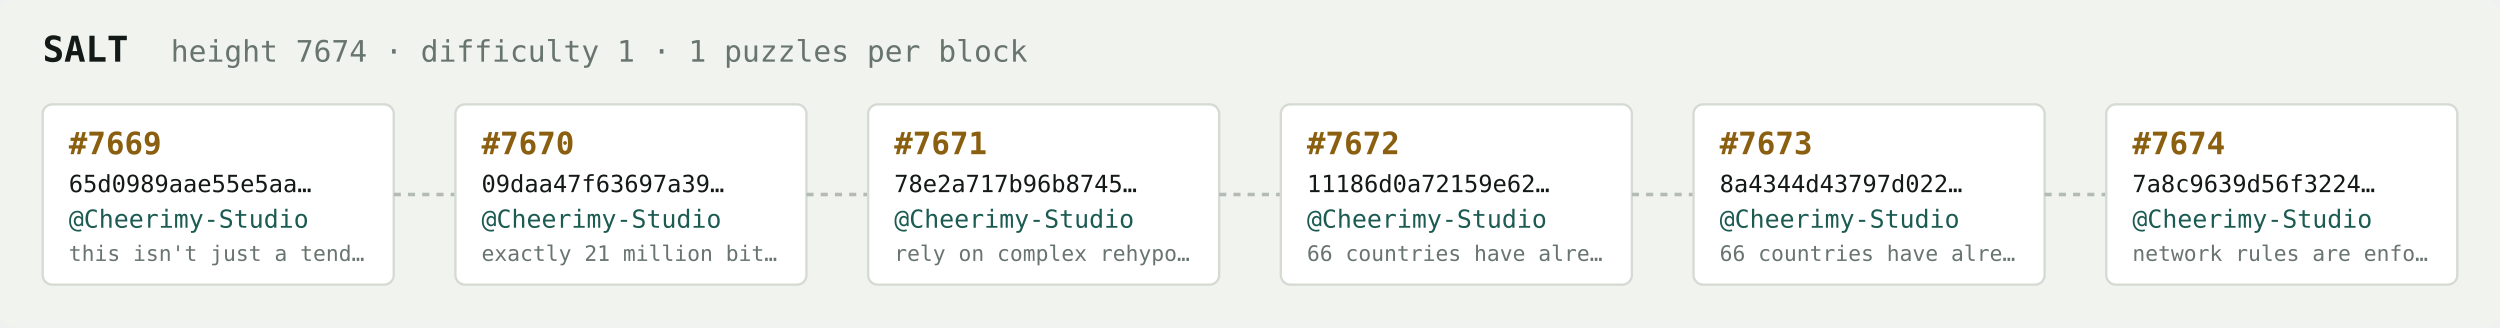
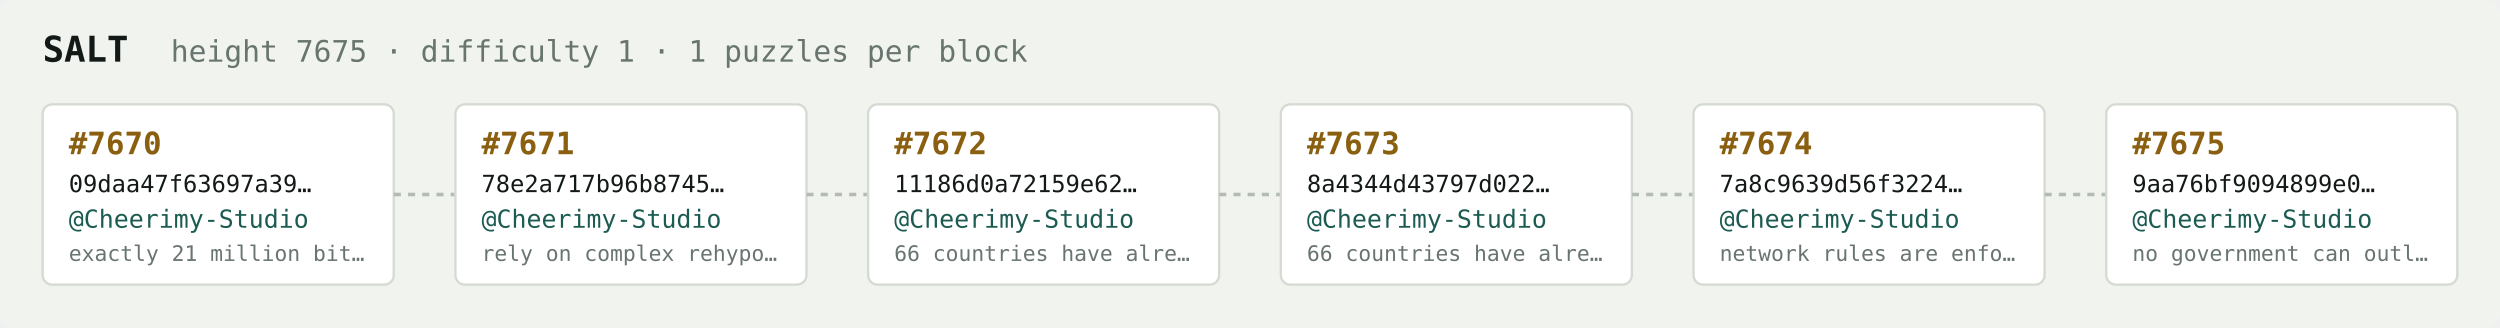
<svg xmlns="http://www.w3.org/2000/svg" width="1054" height="138" viewBox="0 0 1054 138" font-family="ui-monospace,SFMono-Regular,Menlo,monospace">
  <rect fill="#f1f3ef" width="1054" height="138" rx="6" />
  <text x="18" y="26" fill="#121916" font-size="15" font-weight="700">SALT</text>
-   <text x="72" y="26" fill="#68746e" font-size="12.5">height 7674 · difficulty 1 · 1 puzzles per block</text>
+   <text x="72" y="26" fill="#68746e" font-size="12.5">height 7675 · difficulty 1 · 1 puzzles per block</text>
  <rect x="18" y="44" width="148" height="76" rx="4" fill="#ffffff" stroke="#d5dbd2" stroke-width="1" />
-   <text x="29" y="65" fill="#8a5f10" font-size="13" font-weight="700">#7669</text>
-   <text x="29" y="81" fill="#121916" font-size="10">65d0989aae55e5aa…</text>
+   <text x="29" y="65" fill="#8a5f10" font-size="13" font-weight="700">#7670</text>
+   <text x="29" y="81" fill="#121916" font-size="10">09daa47f63697a39…</text>
  <text x="29" y="96" fill="#1c5b52" font-size="10.5">@Cheerimy-Studio</text>
-   <text x="29" y="110" fill="#68746e" font-size="9">this isn't just a tend…</text>
+   <text x="29" y="110" fill="#68746e" font-size="9">exactly 21 million bit…</text>
  <line x1="166" y1="82.0" x2="192" y2="82.0" stroke="#b3bcb4" stroke-width="1.5" stroke-dasharray="3 3" />
  <rect x="192" y="44" width="148" height="76" rx="4" fill="#ffffff" stroke="#d5dbd2" stroke-width="1" />
-   <text x="203" y="65" fill="#8a5f10" font-size="13" font-weight="700">#7670</text>
-   <text x="203" y="81" fill="#121916" font-size="10">09daa47f63697a39…</text>
+   <text x="203" y="65" fill="#8a5f10" font-size="13" font-weight="700">#7671</text>
+   <text x="203" y="81" fill="#121916" font-size="10">78e2a717b96b8745…</text>
  <text x="203" y="96" fill="#1c5b52" font-size="10.5">@Cheerimy-Studio</text>
-   <text x="203" y="110" fill="#68746e" font-size="9">exactly 21 million bit…</text>
+   <text x="203" y="110" fill="#68746e" font-size="9">rely on complex rehypo…</text>
  <line x1="340" y1="82.0" x2="366" y2="82.0" stroke="#b3bcb4" stroke-width="1.5" stroke-dasharray="3 3" />
  <rect x="366" y="44" width="148" height="76" rx="4" fill="#ffffff" stroke="#d5dbd2" stroke-width="1" />
-   <text x="377" y="65" fill="#8a5f10" font-size="13" font-weight="700">#7671</text>
-   <text x="377" y="81" fill="#121916" font-size="10">78e2a717b96b8745…</text>
+   <text x="377" y="65" fill="#8a5f10" font-size="13" font-weight="700">#7672</text>
+   <text x="377" y="81" fill="#121916" font-size="10">11186d0a72159e62…</text>
  <text x="377" y="96" fill="#1c5b52" font-size="10.5">@Cheerimy-Studio</text>
-   <text x="377" y="110" fill="#68746e" font-size="9">rely on complex rehypo…</text>
+   <text x="377" y="110" fill="#68746e" font-size="9">66 countries have alre…</text>
  <line x1="514" y1="82.0" x2="540" y2="82.0" stroke="#b3bcb4" stroke-width="1.5" stroke-dasharray="3 3" />
  <rect x="540" y="44" width="148" height="76" rx="4" fill="#ffffff" stroke="#d5dbd2" stroke-width="1" />
-   <text x="551" y="65" fill="#8a5f10" font-size="13" font-weight="700">#7672</text>
-   <text x="551" y="81" fill="#121916" font-size="10">11186d0a72159e62…</text>
+   <text x="551" y="65" fill="#8a5f10" font-size="13" font-weight="700">#7673</text>
+   <text x="551" y="81" fill="#121916" font-size="10">8a4344d43797d022…</text>
  <text x="551" y="96" fill="#1c5b52" font-size="10.5">@Cheerimy-Studio</text>
  <text x="551" y="110" fill="#68746e" font-size="9">66 countries have alre…</text>
  <line x1="688" y1="82.0" x2="714" y2="82.0" stroke="#b3bcb4" stroke-width="1.5" stroke-dasharray="3 3" />
  <rect x="714" y="44" width="148" height="76" rx="4" fill="#ffffff" stroke="#d5dbd2" stroke-width="1" />
-   <text x="725" y="65" fill="#8a5f10" font-size="13" font-weight="700">#7673</text>
-   <text x="725" y="81" fill="#121916" font-size="10">8a4344d43797d022…</text>
+   <text x="725" y="65" fill="#8a5f10" font-size="13" font-weight="700">#7674</text>
+   <text x="725" y="81" fill="#121916" font-size="10">7a8c9639d56f3224…</text>
  <text x="725" y="96" fill="#1c5b52" font-size="10.5">@Cheerimy-Studio</text>
-   <text x="725" y="110" fill="#68746e" font-size="9">66 countries have alre…</text>
+   <text x="725" y="110" fill="#68746e" font-size="9">network rules are enfo…</text>
  <line x1="862" y1="82.0" x2="888" y2="82.0" stroke="#b3bcb4" stroke-width="1.5" stroke-dasharray="3 3" />
  <rect x="888" y="44" width="148" height="76" rx="4" fill="#ffffff" stroke="#d5dbd2" stroke-width="1" />
-   <text x="899" y="65" fill="#8a5f10" font-size="13" font-weight="700">#7674</text>
-   <text x="899" y="81" fill="#121916" font-size="10">7a8c9639d56f3224…</text>
+   <text x="899" y="65" fill="#8a5f10" font-size="13" font-weight="700">#7675</text>
+   <text x="899" y="81" fill="#121916" font-size="10">9aa76bf9094899e0…</text>
  <text x="899" y="96" fill="#1c5b52" font-size="10.5">@Cheerimy-Studio</text>
-   <text x="899" y="110" fill="#68746e" font-size="9">network rules are enfo…</text>
+   <text x="899" y="110" fill="#68746e" font-size="9">no government can outl…</text>
</svg>
